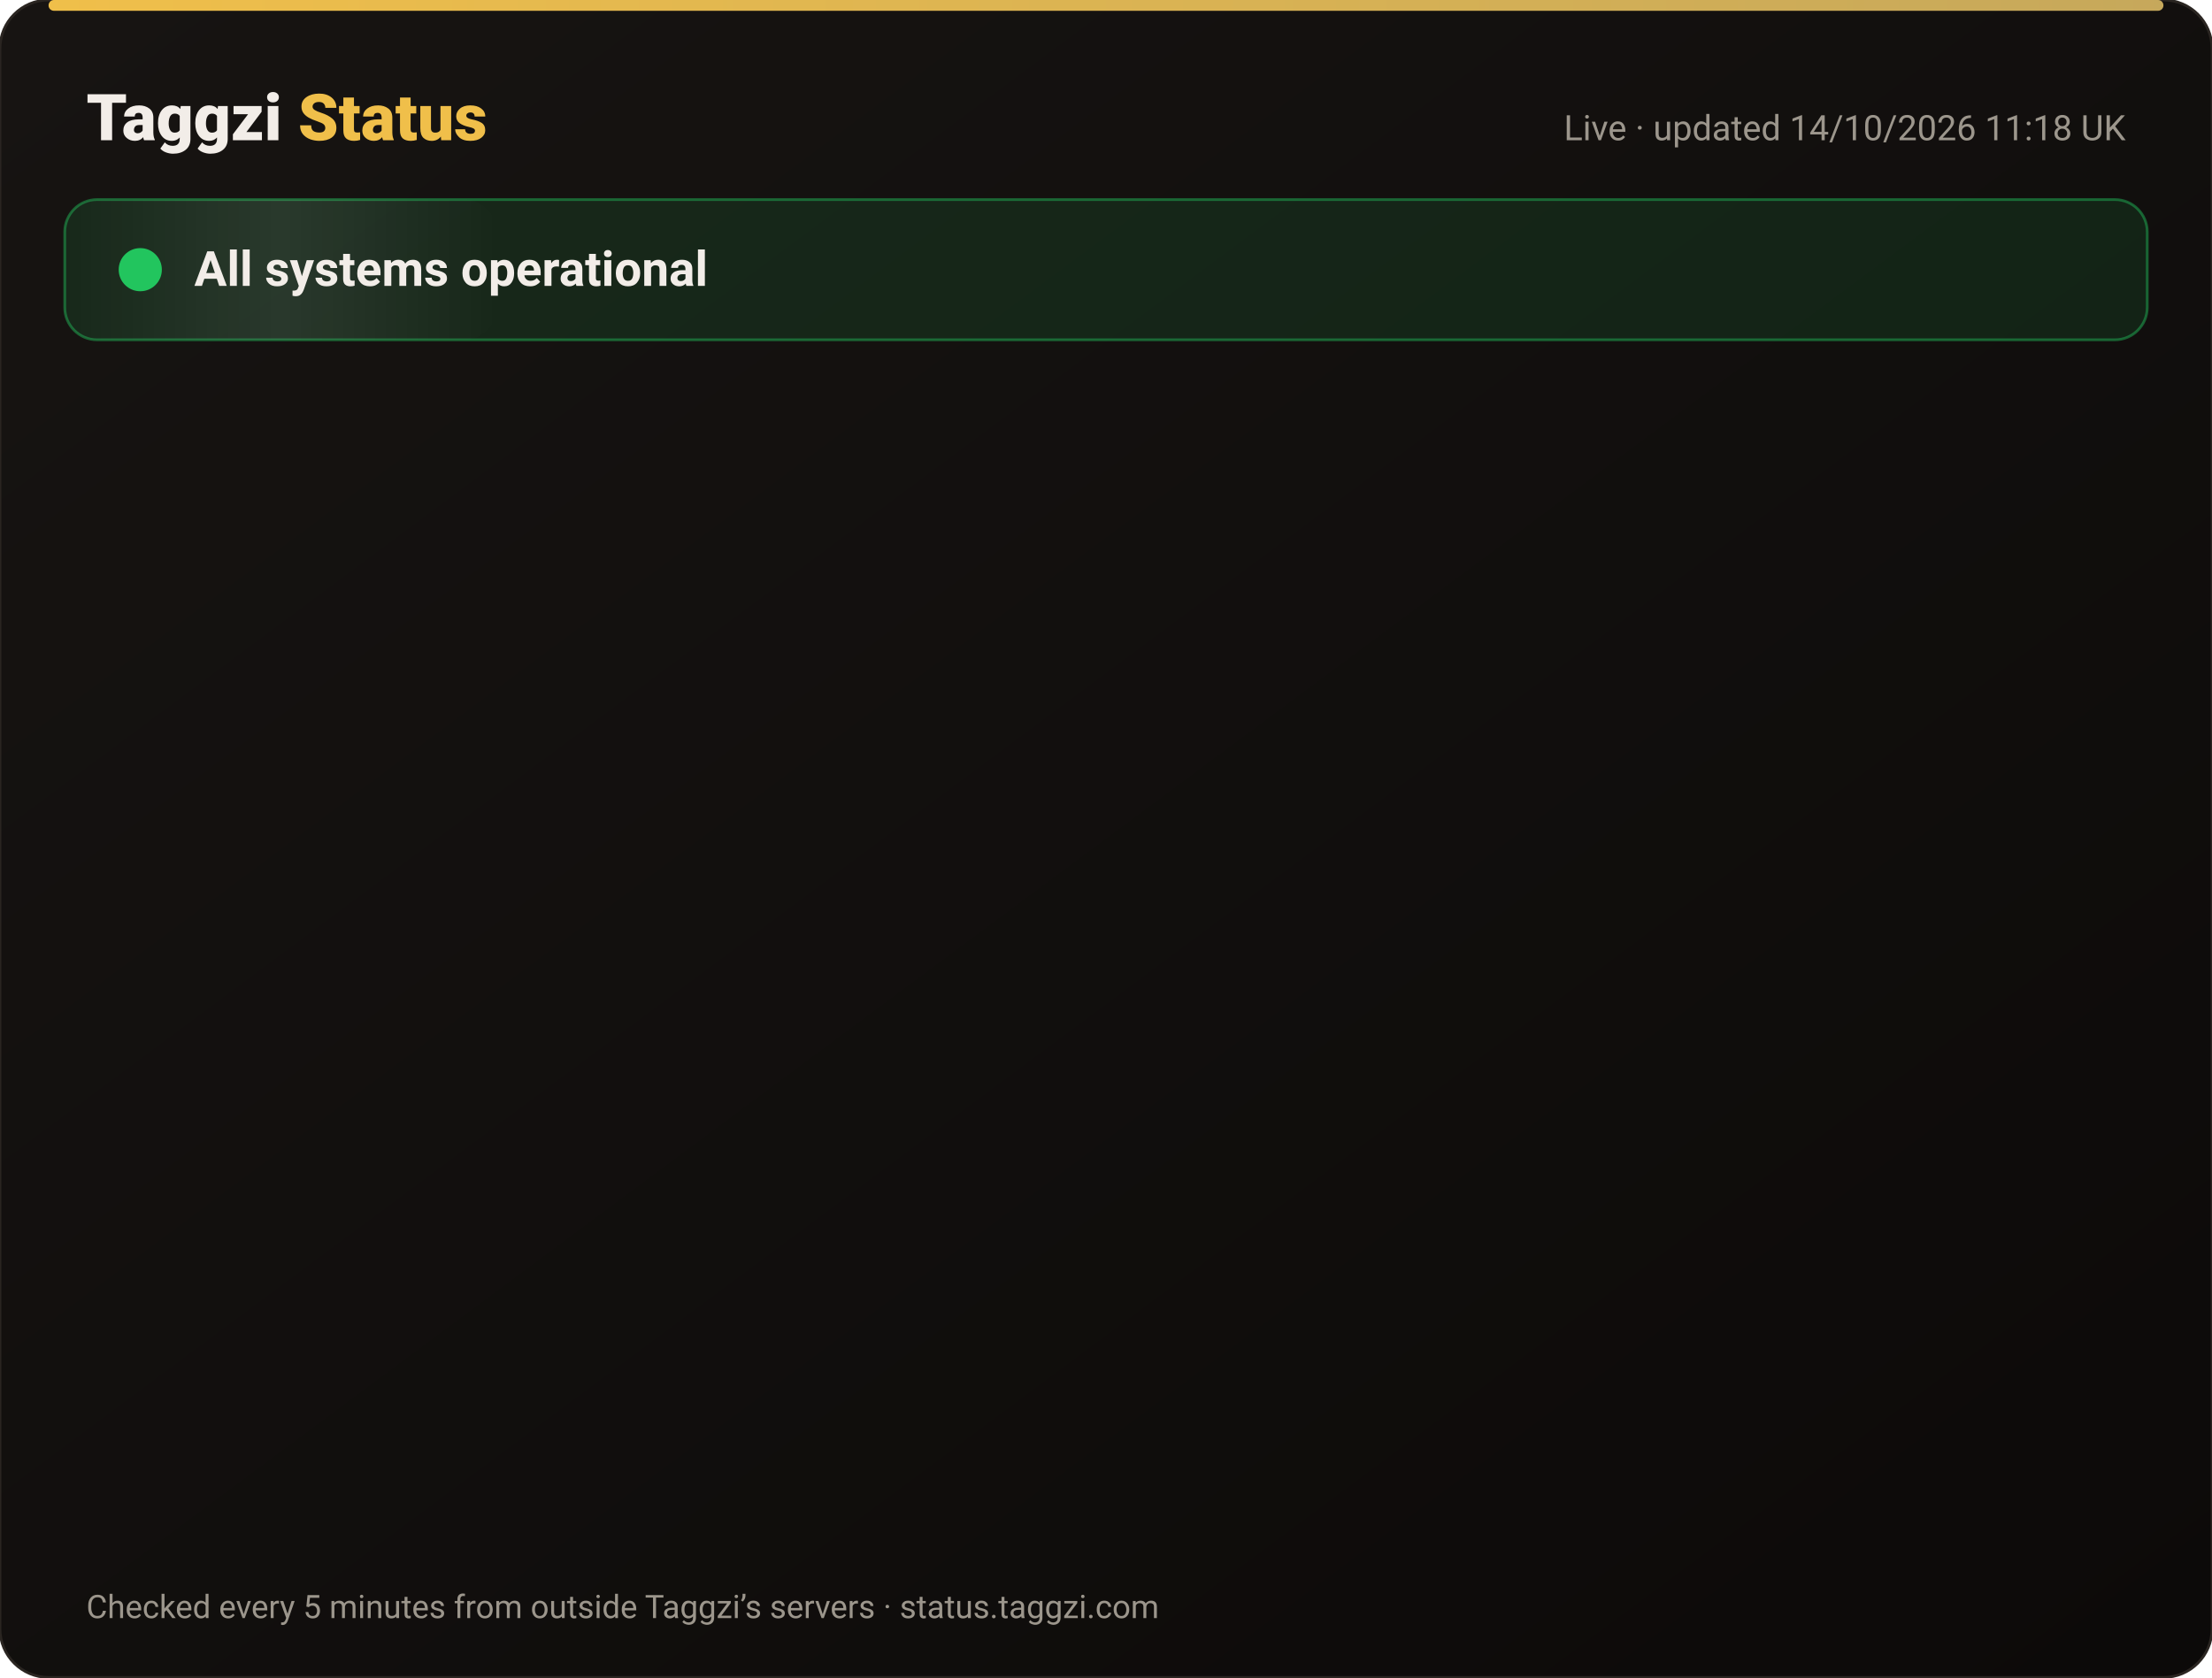
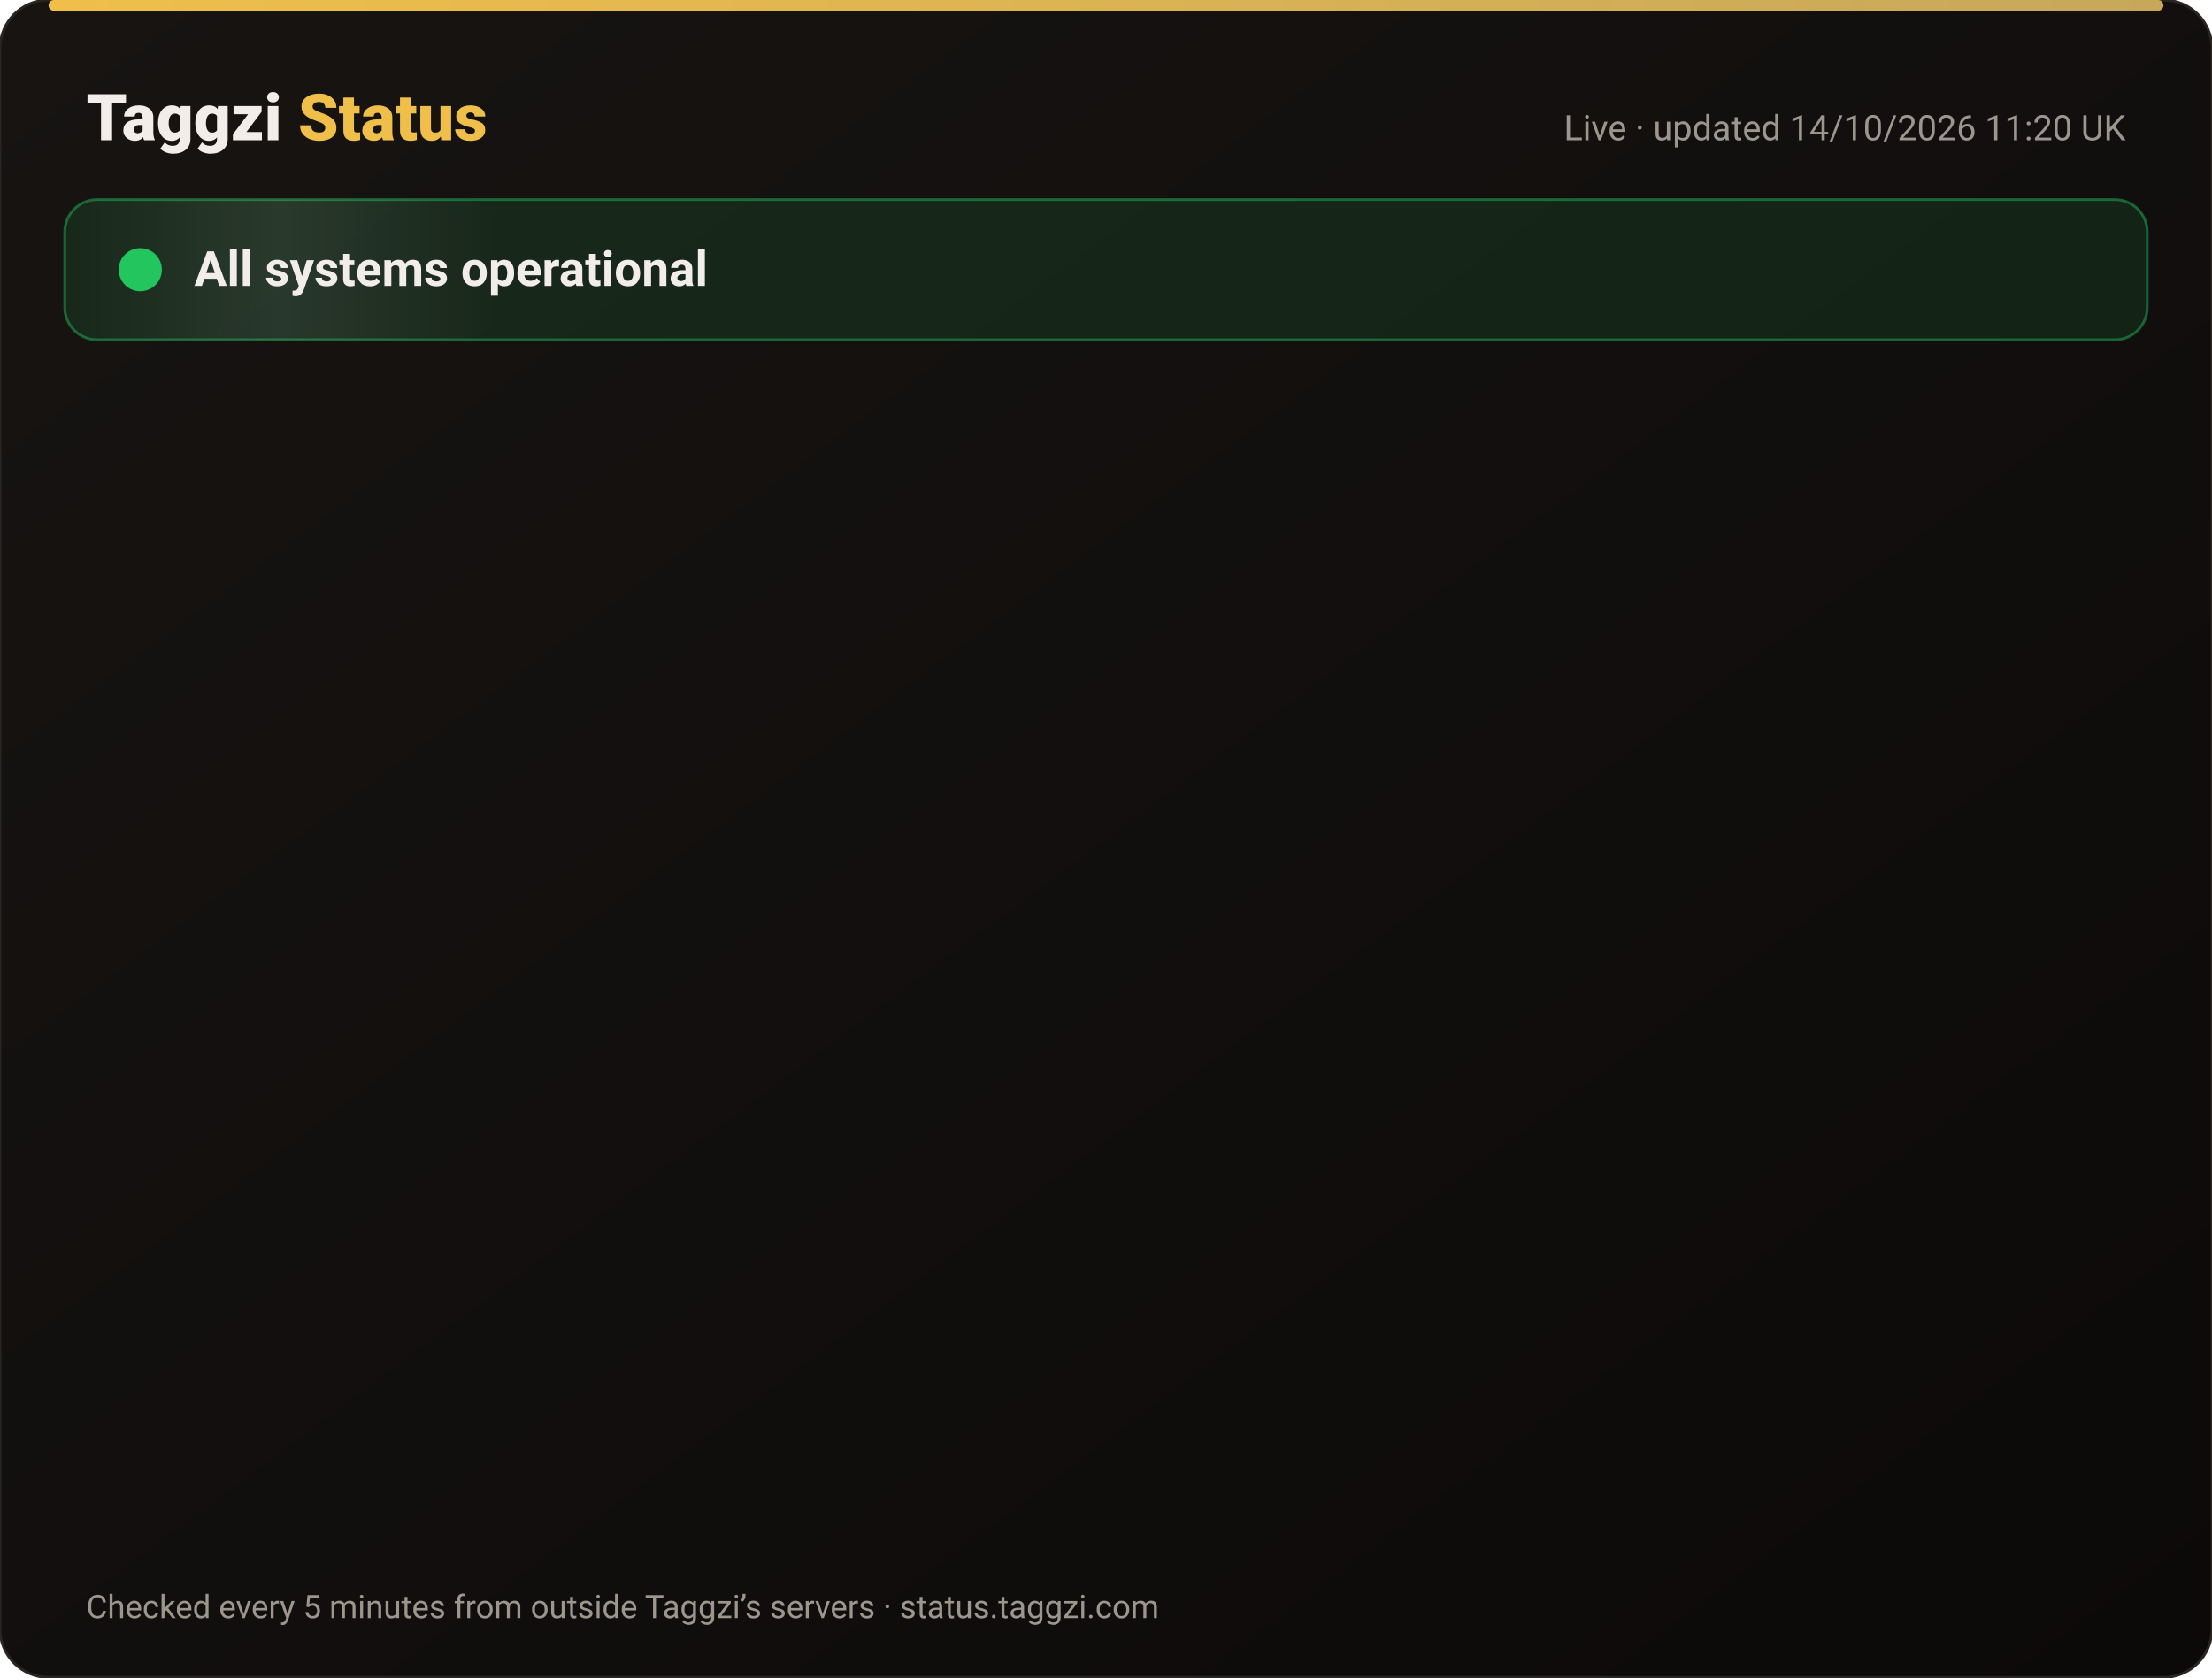
<svg xmlns="http://www.w3.org/2000/svg" width="820" height="622" viewBox="0 0 820 622" font-family="-apple-system,Segoe UI,Roboto,Helvetica,Arial,sans-serif">
  <defs>
    <linearGradient id="bg" x1="0" y1="0" x2="1" y2="1">
      <stop offset="0" stop-color="#171412" />
      <stop offset="1" stop-color="#0C0A09" />
    </linearGradient>
    <linearGradient id="gold" x1="0" x2="1">
      <stop offset="0" stop-color="#F0BF4A" />
      <stop offset="1" stop-color="#c6a85b" />
    </linearGradient>
    <linearGradient id="shine" x1="0" x2="1">
      <stop offset="0" stop-color="#fff" stop-opacity="0" />
      <stop offset=".5" stop-color="#fff" stop-opacity=".08" />
      <stop offset="1" stop-color="#fff" stop-opacity="0" />
    </linearGradient>
  </defs>
  <rect width="820" height="622" rx="18" fill="url(#bg)" stroke="#2a2521" />
  <rect x="18" y="0" width="784" height="4" rx="2" fill="url(#gold)" />
  <text x="32" y="52" font-size="24" font-weight="800" fill="#F2EDE8">Taggzi <tspan fill="#F0BF4A">Status</tspan>
  </text>
-   <text x="788" y="52" font-size="13" fill="#9C968C" text-anchor="end">Live · updated 14/10/2026 11:18 UK</text>
+   <text x="788" y="52" font-size="13" fill="#9C968C" text-anchor="end">Live · updated 14/10/2026 11:20 UK</text>
  <rect x="24" y="74" width="772" height="52" rx="12" fill="#22c55e" fill-opacity=".12" stroke="#22c55e" stroke-opacity=".45" />
  <rect x="24" y="74" width="160" height="52" rx="12" fill="url(#shine)">
    <animate attributeName="x" from="-160" to="820" dur="4s" repeatCount="indefinite" />
  </rect>
  <circle cx="52" cy="100" r="7" fill="#22c55e" />
  <circle cx="52" cy="100" r="7" fill="none" stroke="#22c55e" stroke-width="2">
    <animate attributeName="r" values="7;15;7" dur="2s" repeatCount="indefinite" />
    <animate attributeName="opacity" values=".9;0;.9" dur="2s" repeatCount="indefinite" />
  </circle>
  <text x="72" y="106" font-size="18" font-weight="700" fill="#F2EDE8">All systems operational</text>
  <g opacity="0">
    <animate attributeName="opacity" from="0" to="1" begin="0.00s" dur=".6s" fill="freeze" />
    <line x1="32" y1="188" x2="788" y2="188" stroke="#2a2521" />
    <circle cx="44" cy="166" r="6" fill="#22c55e">
      <animate attributeName="opacity" values="1;.45;1" dur="2.4s" begin="0.00s" repeatCount="indefinite" />
    </circle>
    <text x="62" y="171" font-size="15" font-weight="650" fill="#F2EDE8">Website</text>
    <text x="630" y="171" font-size="13" fill="#9C968C" text-anchor="end">100.00% uptime</text>
    <rect x="648" y="154" width="140" height="24" rx="12" fill="#22c55e" fill-opacity=".14" stroke="#22c55e" stroke-opacity=".5" />
    <text x="718" y="171" font-size="12" font-weight="700" fill="#22c55e" text-anchor="middle">Operational</text>
  </g>
  <g opacity="0">
    <animate attributeName="opacity" from="0" to="1" begin="0.15s" dur=".6s" fill="freeze" />
    <line x1="32" y1="234" x2="788" y2="234" stroke="#2a2521" />
    <circle cx="44" cy="212" r="6" fill="#22c55e">
      <animate attributeName="opacity" values="1;.45;1" dur="2.4s" begin="0.15s" repeatCount="indefinite" />
    </circle>
    <text x="62" y="217" font-size="15" font-weight="650" fill="#F2EDE8">Tag scans</text>
    <text x="630" y="217" font-size="13" fill="#9C968C" text-anchor="end">100.00% uptime</text>
    <rect x="648" y="200" width="140" height="24" rx="12" fill="#22c55e" fill-opacity=".14" stroke="#22c55e" stroke-opacity=".5" />
    <text x="718" y="217" font-size="12" font-weight="700" fill="#22c55e" text-anchor="middle">Operational</text>
  </g>
  <g opacity="0">
    <animate attributeName="opacity" from="0" to="1" begin="0.30s" dur=".6s" fill="freeze" />
    <line x1="32" y1="280" x2="788" y2="280" stroke="#2a2521" />
    <circle cx="44" cy="258" r="6" fill="#22c55e">
      <animate attributeName="opacity" values="1;.45;1" dur="2.4s" begin="0.30s" repeatCount="indefinite" />
    </circle>
    <text x="62" y="263" font-size="15" font-weight="650" fill="#F2EDE8">Manual tag lookup</text>
    <text x="630" y="263" font-size="13" fill="#9C968C" text-anchor="end">100.00% uptime</text>
    <rect x="648" y="246" width="140" height="24" rx="12" fill="#22c55e" fill-opacity=".14" stroke="#22c55e" stroke-opacity=".5" />
    <text x="718" y="263" font-size="12" font-weight="700" fill="#22c55e" text-anchor="middle">Operational</text>
  </g>
  <g opacity="0">
    <animate attributeName="opacity" from="0" to="1" begin="0.45s" dur=".6s" fill="freeze" />
    <line x1="32" y1="326" x2="788" y2="326" stroke="#2a2521" />
    <circle cx="44" cy="304" r="6" fill="#22c55e">
      <animate attributeName="opacity" values="1;.45;1" dur="2.4s" begin="0.45s" repeatCount="indefinite" />
    </circle>
    <text x="62" y="309" font-size="15" font-weight="650" fill="#F2EDE8">App &amp; login</text>
    <text x="630" y="309" font-size="13" fill="#9C968C" text-anchor="end">100.00% uptime</text>
    <rect x="648" y="292" width="140" height="24" rx="12" fill="#22c55e" fill-opacity=".14" stroke="#22c55e" stroke-opacity=".5" />
    <text x="718" y="309" font-size="12" font-weight="700" fill="#22c55e" text-anchor="middle">Operational</text>
  </g>
  <g opacity="0">
    <animate attributeName="opacity" from="0" to="1" begin="0.60s" dur=".6s" fill="freeze" />
    <line x1="32" y1="372" x2="788" y2="372" stroke="#2a2521" />
    <circle cx="44" cy="350" r="6" fill="#22c55e">
      <animate attributeName="opacity" values="1;.45;1" dur="2.4s" begin="0.60s" repeatCount="indefinite" />
    </circle>
    <text x="62" y="355" font-size="15" font-weight="650" fill="#F2EDE8">Community alerts</text>
    <text x="630" y="355" font-size="13" fill="#9C968C" text-anchor="end">100.00% uptime</text>
    <rect x="648" y="338" width="140" height="24" rx="12" fill="#22c55e" fill-opacity=".14" stroke="#22c55e" stroke-opacity=".5" />
    <text x="718" y="355" font-size="12" font-weight="700" fill="#22c55e" text-anchor="middle">Operational</text>
  </g>
  <g opacity="0">
    <animate attributeName="opacity" from="0" to="1" begin="0.75s" dur=".6s" fill="freeze" />
    <line x1="32" y1="418" x2="788" y2="418" stroke="#2a2521" />
    <circle cx="44" cy="396" r="6" fill="#22c55e">
      <animate attributeName="opacity" values="1;.45;1" dur="2.4s" begin="0.75s" repeatCount="indefinite" />
    </circle>
    <text x="62" y="401" font-size="15" font-weight="650" fill="#F2EDE8">Private calling</text>
    <text x="630" y="401" font-size="13" fill="#9C968C" text-anchor="end">100.00% uptime</text>
    <rect x="648" y="384" width="140" height="24" rx="12" fill="#22c55e" fill-opacity=".14" stroke="#22c55e" stroke-opacity=".5" />
    <text x="718" y="401" font-size="12" font-weight="700" fill="#22c55e" text-anchor="middle">Operational</text>
  </g>
  <g opacity="0">
    <animate attributeName="opacity" from="0" to="1" begin="0.90s" dur=".6s" fill="freeze" />
    <line x1="32" y1="464" x2="788" y2="464" stroke="#2a2521" />
    <circle cx="44" cy="442" r="6" fill="#22c55e">
      <animate attributeName="opacity" values="1;.45;1" dur="2.4s" begin="0.90s" repeatCount="indefinite" />
    </circle>
    <text x="62" y="447" font-size="15" font-weight="650" fill="#F2EDE8">Payments</text>
    <text x="630" y="447" font-size="13" fill="#9C968C" text-anchor="end">99.98% uptime</text>
    <rect x="648" y="430" width="140" height="24" rx="12" fill="#22c55e" fill-opacity=".14" stroke="#22c55e" stroke-opacity=".5" />
    <text x="718" y="447" font-size="12" font-weight="700" fill="#22c55e" text-anchor="middle">Operational</text>
  </g>
  <g opacity="0">
    <animate attributeName="opacity" from="0" to="1" begin="1.05s" dur=".6s" fill="freeze" />
    <line x1="32" y1="510" x2="788" y2="510" stroke="#2a2521" />
    <circle cx="44" cy="488" r="6" fill="#22c55e">
      <animate attributeName="opacity" values="1;.45;1" dur="2.4s" begin="1.05s" repeatCount="indefinite" />
    </circle>
    <text x="62" y="493" font-size="15" font-weight="650" fill="#F2EDE8">Email &amp; support</text>
    <text x="630" y="493" font-size="13" fill="#9C968C" text-anchor="end">100.00% uptime</text>
    <rect x="648" y="476" width="140" height="24" rx="12" fill="#22c55e" fill-opacity=".14" stroke="#22c55e" stroke-opacity=".5" />
    <text x="718" y="493" font-size="12" font-weight="700" fill="#22c55e" text-anchor="middle">Operational</text>
  </g>
  <g opacity="0">
    <animate attributeName="opacity" from="0" to="1" begin="1.20s" dur=".6s" fill="freeze" />
    <line x1="32" y1="556" x2="788" y2="556" stroke="#2a2521" />
    <circle cx="44" cy="534" r="6" fill="#22c55e">
      <animate attributeName="opacity" values="1;.45;1" dur="2.4s" begin="1.20s" repeatCount="indefinite" />
    </circle>
    <text x="62" y="539" font-size="15" font-weight="650" fill="#F2EDE8">Secure connection (SSL)</text>
    <text x="630" y="539" font-size="13" fill="#9C968C" text-anchor="end">100.00% uptime</text>
    <rect x="648" y="522" width="140" height="24" rx="12" fill="#22c55e" fill-opacity=".14" stroke="#22c55e" stroke-opacity=".5" />
    <text x="718" y="539" font-size="12" font-weight="700" fill="#22c55e" text-anchor="middle">Operational</text>
  </g>
  <text x="32" y="600" font-size="12" fill="#9C968C">Checked every 5 minutes from outside Taggzi’s servers · status.taggzi.com</text>
</svg>
